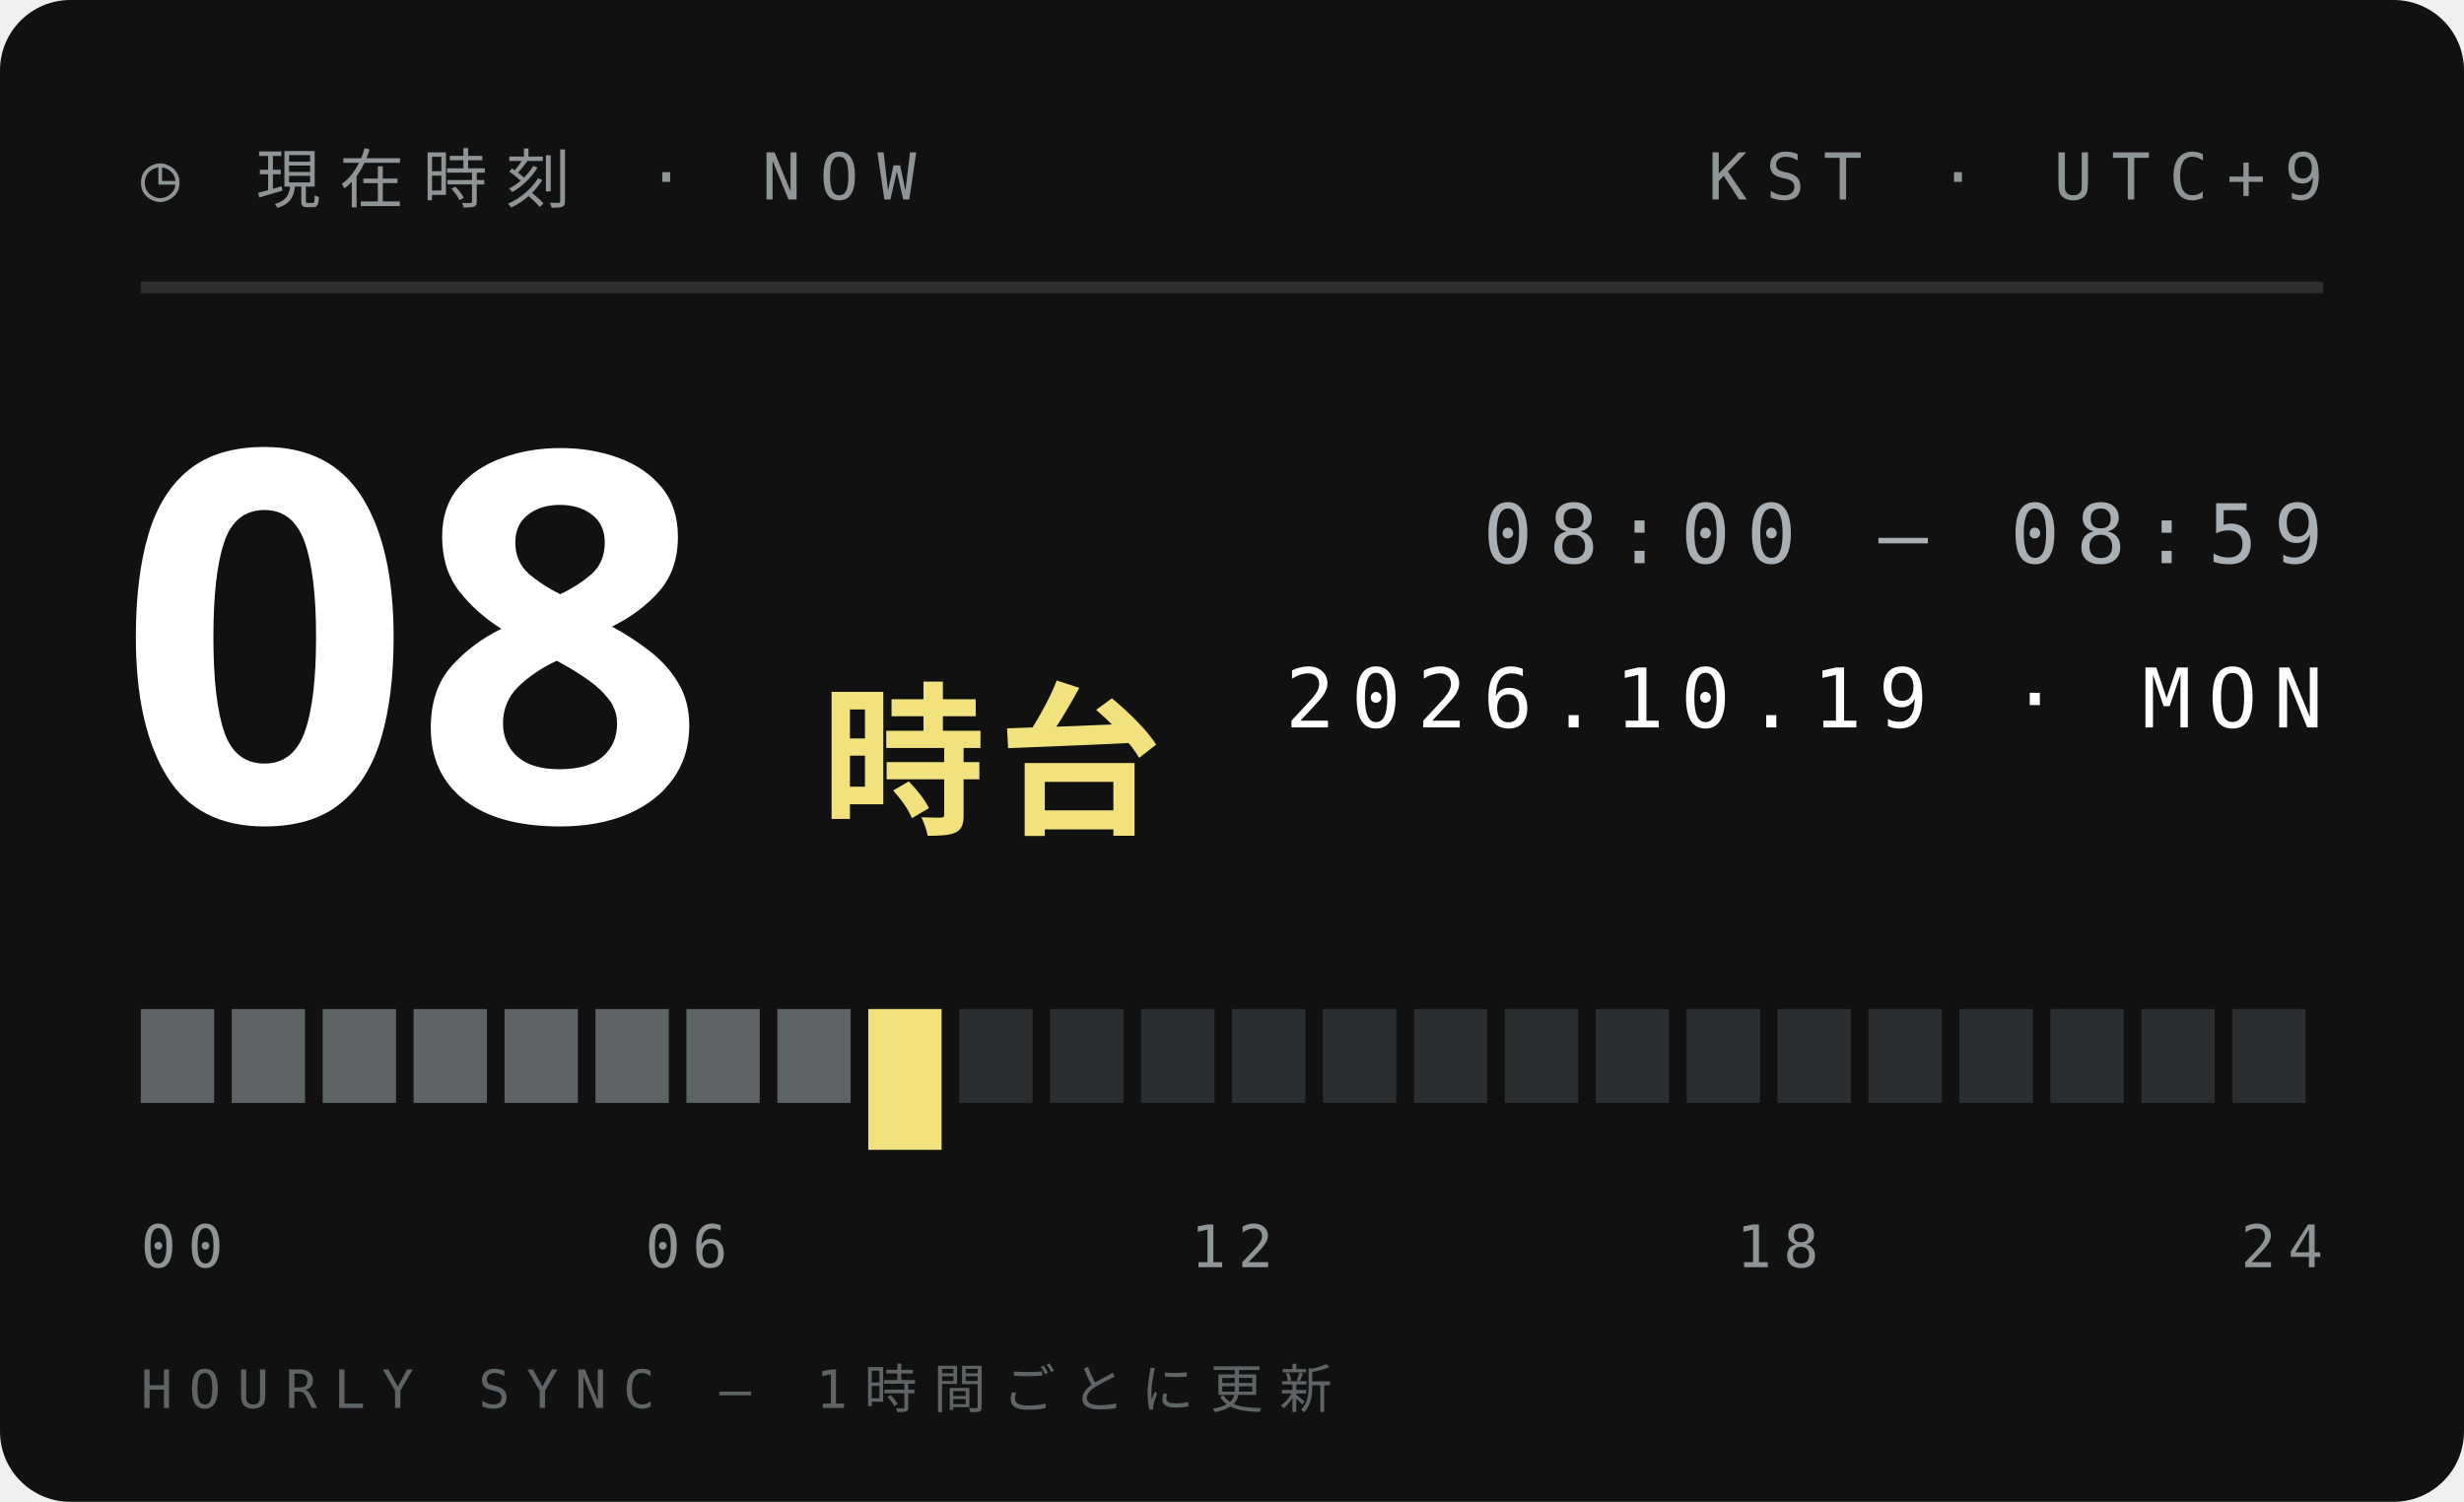
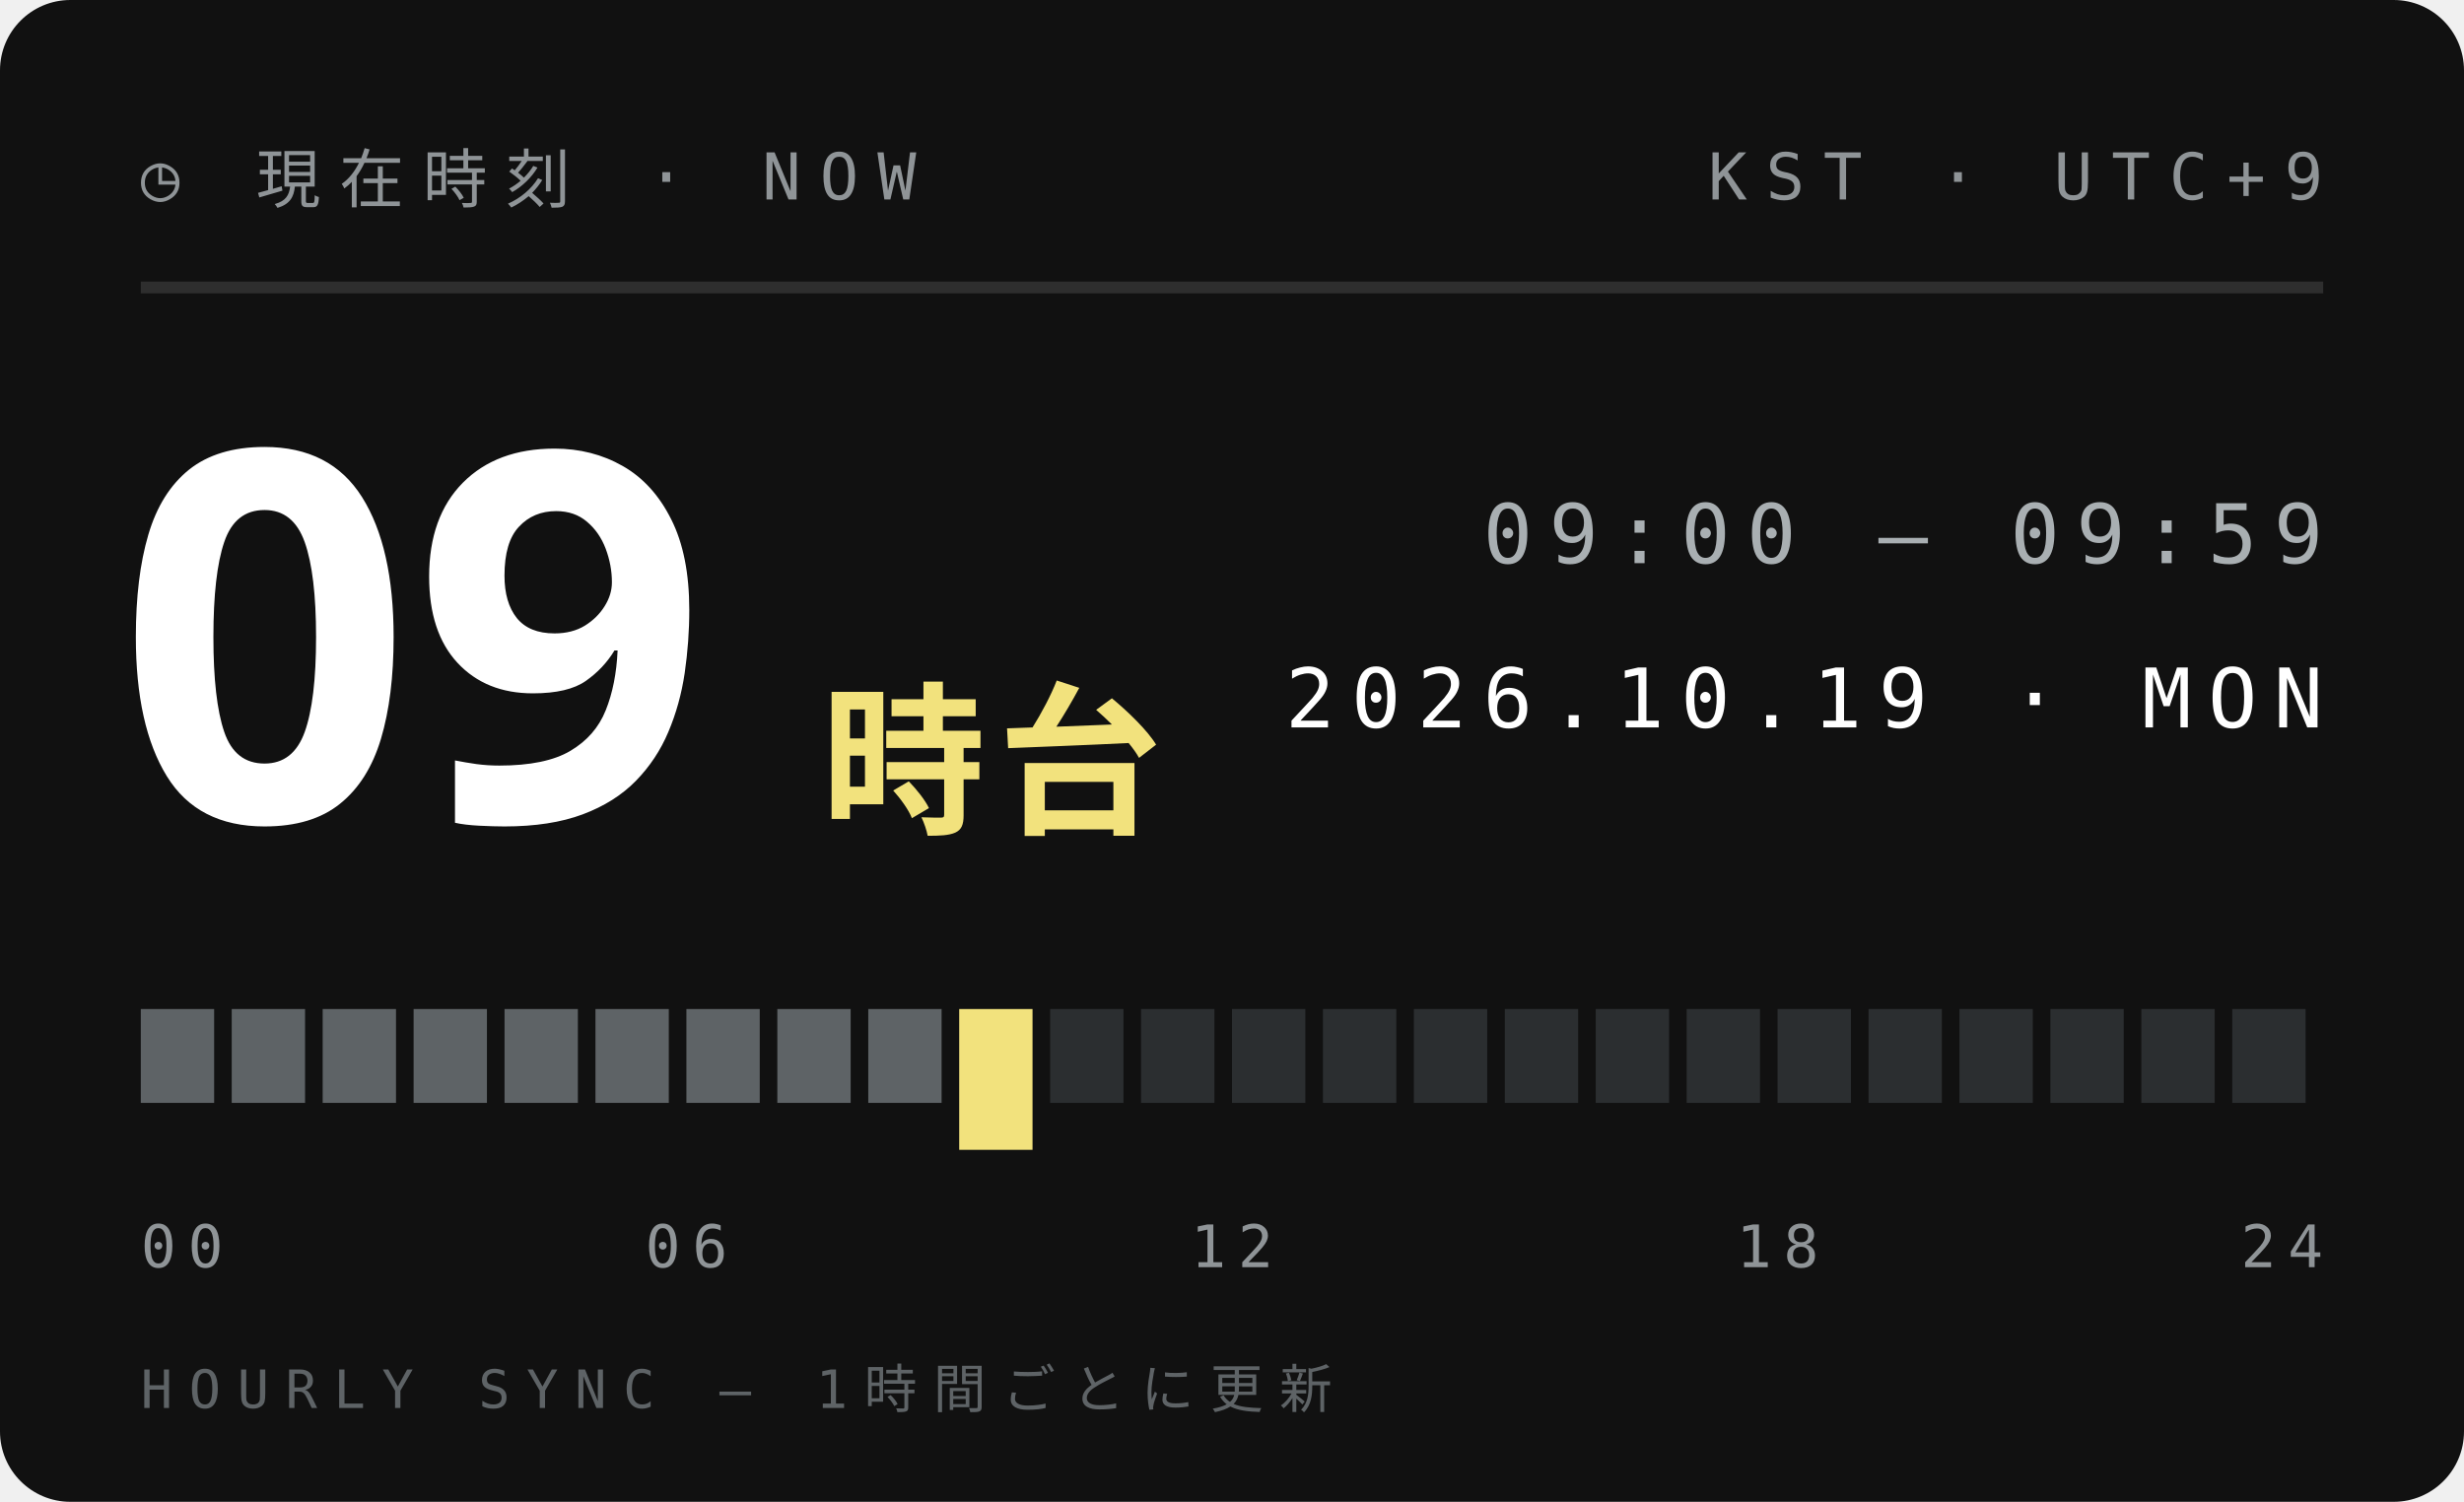
<svg xmlns="http://www.w3.org/2000/svg" width="210" height="128">
  <style>text{font:400 6.5px 'IBM Plex Mono',Menlo,monospace;letter-spacing:1.2px;fill:#5E6366}.s{font-size:5.5px}.v{font-weight:600;font-size:9px;fill:#111;letter-spacing:0}.b{font:900 20px 'Arial Black',sans-serif;fill:#111;letter-spacing:0}.j{font:800 11px 'Hiragino Sans','Noto Sans JP',sans-serif;fill:#111;letter-spacing:2px}</style>
  <rect width="210" height="128" rx="6" fill="#111" />
  <text x="12" y="17" style="font-size:5.5px;letter-spacing:1.6px;fill:#8F9497">◷ 現在時刻 · NOW</text>
  <text x="198" y="17" text-anchor="end" style="font-size:5.5px;letter-spacing:1.6px;fill:#8F9497">KST · UTC+9</text>
  <path d="M12 24.5H198" stroke="#ffffff1f" />
-   <text class="b" x="10" y="70" style="font-size:44px;fill:#fff">08</text>
+   <text class="b" x="10" y="70" style="font-size:44px;fill:#fff">09</text>
  <text class="j" x="70" y="70" style="font-size:14px;letter-spacing:1px;fill:#F2E27D">時台</text>
-   <text x="198" y="48" text-anchor="end" style="font-size:7px;letter-spacing:1.4px;fill:#A9AFB2">08:00 — 08:59</text>
+   <text x="198" y="48" text-anchor="end" style="font-size:7px;letter-spacing:1.4px;fill:#A9AFB2">09:00 — 09:59</text>
  <text x="198" y="62" text-anchor="end" style="font-size:7px;letter-spacing:1.4px;fill:#fff">2026.10.19 · MON</text>
  <rect x="12.00" y="86" width="6.25" height="8" fill="#5E6366" />
  <rect x="19.75" y="86" width="6.25" height="8" fill="#5E6366" />
  <rect x="27.50" y="86" width="6.25" height="8" fill="#5E6366" />
  <rect x="35.25" y="86" width="6.25" height="8" fill="#5E6366" />
  <rect x="43.00" y="86" width="6.25" height="8" fill="#5E6366" />
  <rect x="50.75" y="86" width="6.25" height="8" fill="#5E6366" />
  <rect x="58.50" y="86" width="6.25" height="8" fill="#5E6366" />
  <rect x="66.25" y="86" width="6.25" height="8" fill="#5E6366" />
-   <rect x="74.00" y="86" width="6.25" height="12" fill="#F2E27D" />
-   <rect x="81.75" y="86" width="6.25" height="8" fill="#2B2E30" />
+   <rect x="74.00" y="86" width="6.25" height="8" fill="#5E6366" />
+   <rect x="81.75" y="86" width="6.25" height="12" fill="#F2E27D" />
  <rect x="89.50" y="86" width="6.25" height="8" fill="#2B2E30" />
  <rect x="97.25" y="86" width="6.25" height="8" fill="#2B2E30" />
  <rect x="105.00" y="86" width="6.25" height="8" fill="#2B2E30" />
  <rect x="112.75" y="86" width="6.25" height="8" fill="#2B2E30" />
  <rect x="120.50" y="86" width="6.25" height="8" fill="#2B2E30" />
  <rect x="128.25" y="86" width="6.25" height="8" fill="#2B2E30" />
  <rect x="136.00" y="86" width="6.25" height="8" fill="#2B2E30" />
  <rect x="143.75" y="86" width="6.25" height="8" fill="#2B2E30" />
  <rect x="151.50" y="86" width="6.25" height="8" fill="#2B2E30" />
  <rect x="159.25" y="86" width="6.25" height="8" fill="#2B2E30" />
  <rect x="167.00" y="86" width="6.25" height="8" fill="#2B2E30" />
  <rect x="174.75" y="86" width="6.25" height="8" fill="#2B2E30" />
  <rect x="182.50" y="86" width="6.25" height="8" fill="#2B2E30" />
  <rect x="190.25" y="86" width="6.25" height="8" fill="#2B2E30" />
  <text x="12.0" y="108" text-anchor="start" style="font-size:5px;letter-spacing:1px;fill:#8F9497">00</text>
  <text x="58.5" y="108" text-anchor="middle" style="font-size:5px;letter-spacing:1px;fill:#8F9497">06</text>
  <text x="105.0" y="108" text-anchor="middle" style="font-size:5px;letter-spacing:1px;fill:#8F9497">12</text>
  <text x="151.5" y="108" text-anchor="middle" style="font-size:5px;letter-spacing:1px;fill:#8F9497">18</text>
  <text x="198.0" y="108" text-anchor="end" style="font-size:5px;letter-spacing:1px;fill:#8F9497">24</text>
  <text x="12" y="120" style="font-size:4.5px;letter-spacing:1.4px;fill:#5E6366">HOURLY SYNC — 1時間ごとに更新</text>
</svg>
